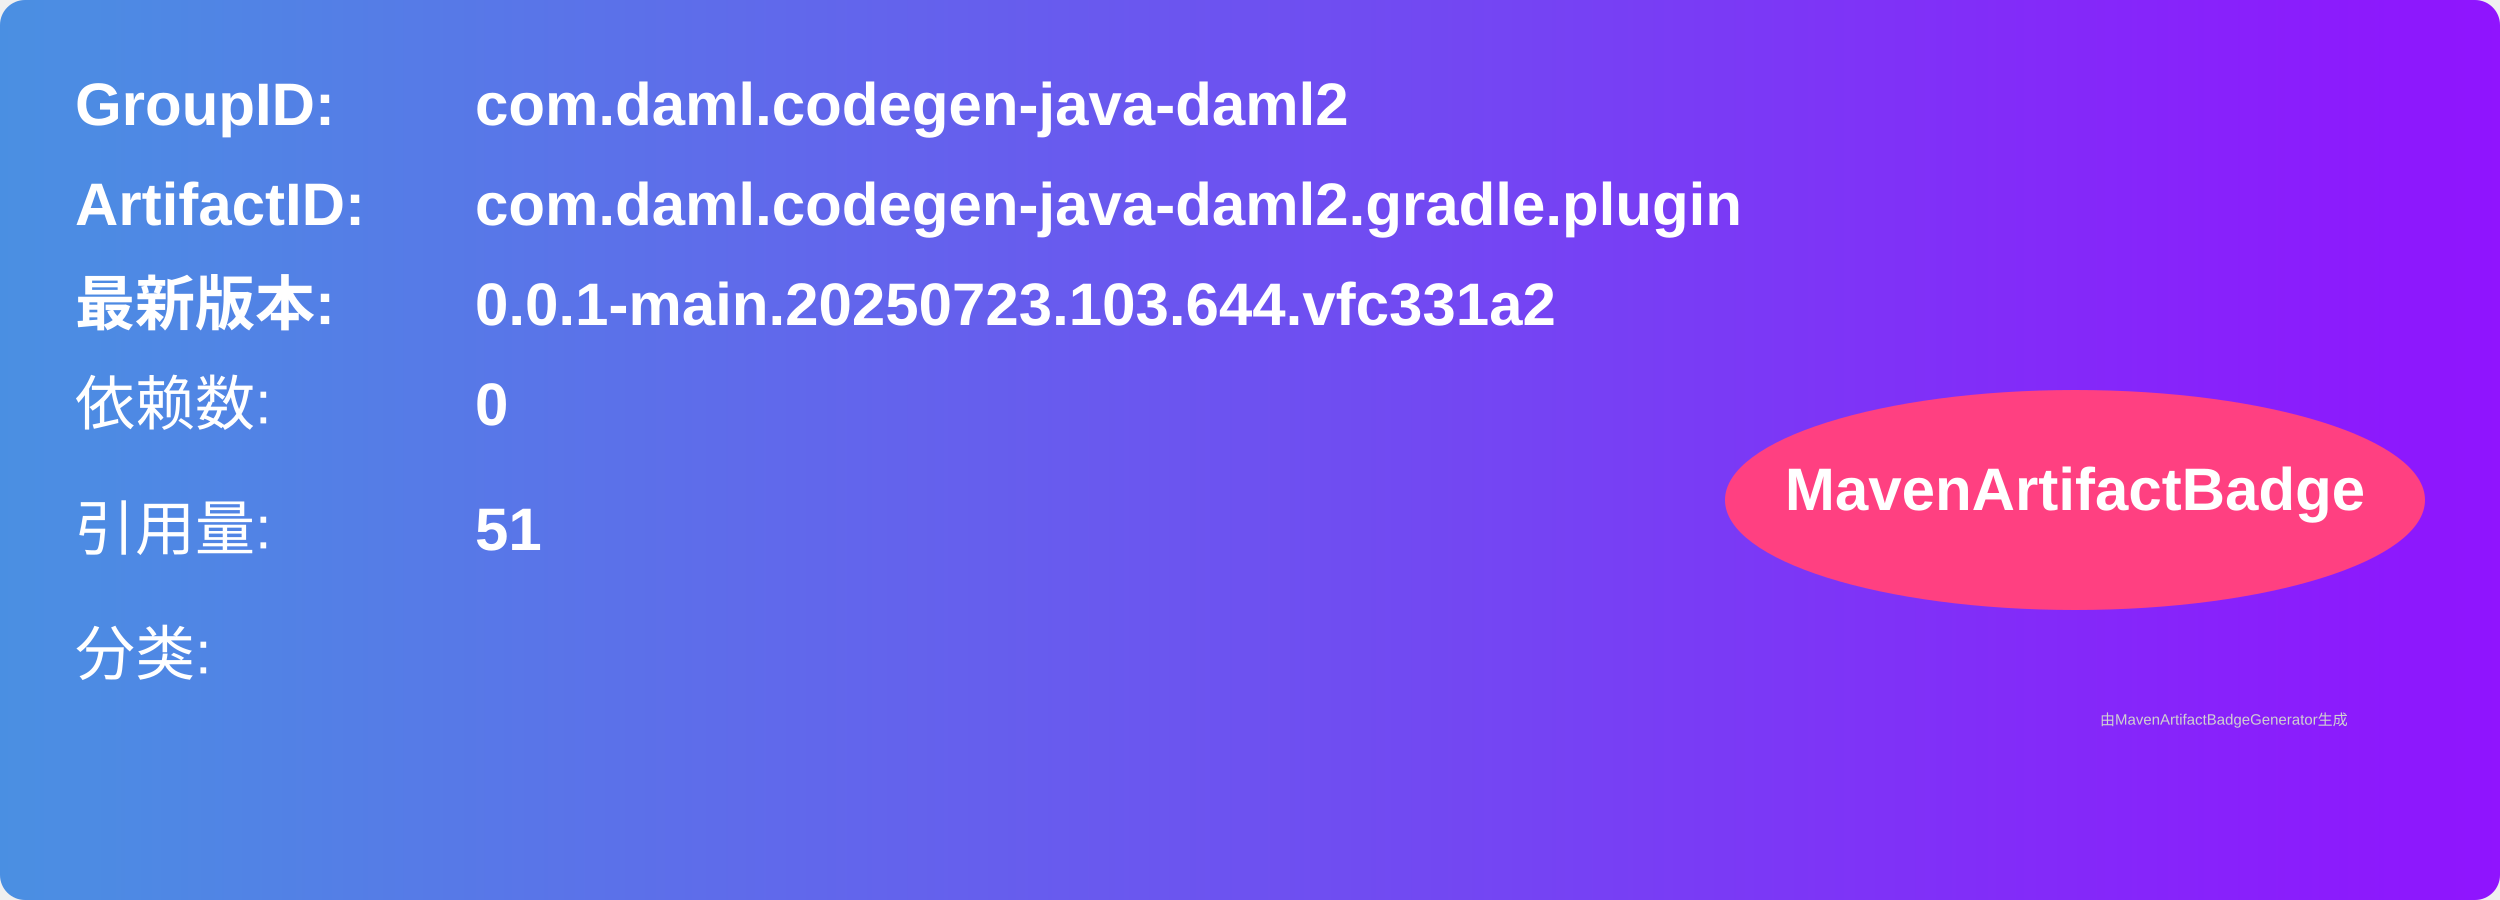
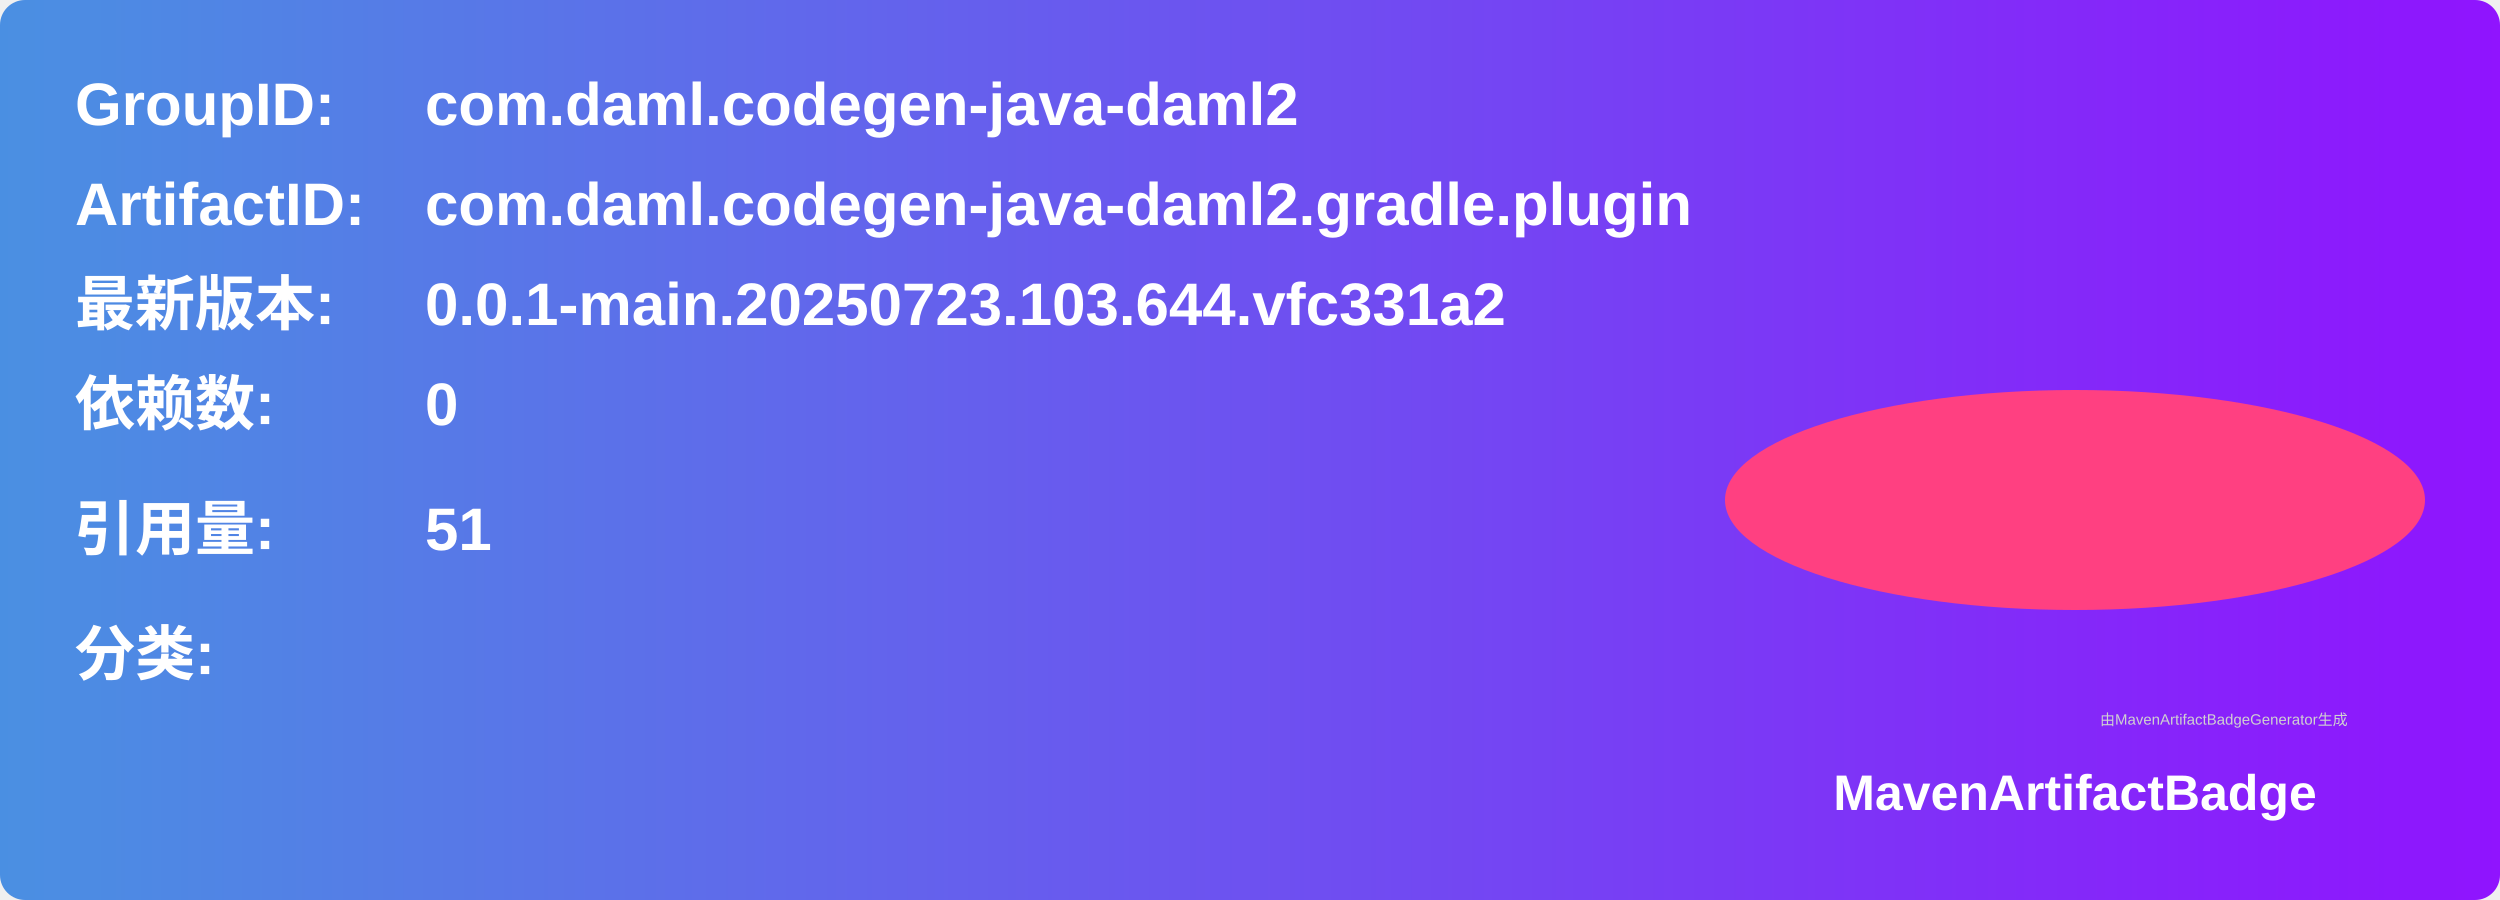
<svg xmlns="http://www.w3.org/2000/svg" width="500" height="180" viewBox="0 0 500 180">
  <linearGradient id="grad" x1="0%" y1="0%" x2="100%" y2="0%">
    <stop offset="0%" stop-color="#4a90e2" />
    <stop offset="100%" stop-color="#9013fe" />
  </linearGradient>
  <rect width="100%" height="100%" rx="5" ry="5" fill="url(#grad)" />
  <g transform="translate(15, 15)">
    <text x="0" y="10" font-family="Arial" font-size="12" fill="white" font-weight="bold" width="260">GroupID:</text>
-     <text x="80" y="10" font-family="Arial" font-size="12" fill="white" font-weight="bold" width="260">com.daml.codegen-java-daml2</text>
+     <text x="70" y="10" font-family="Arial" font-size="12" fill="white" font-weight="bold" width="260">com.daml.codegen-java-daml2</text>
    <text x="0" y="30" font-family="Arial" font-size="12" fill="white" font-weight="bold" width="260">ArtifactID:</text>
-     <text x="80" y="30" font-family="Arial" font-size="12" fill="white" font-weight="bold" width="260">com.daml.codegen-java-daml2.gradle.plugin</text>
+     <text x="70" y="30" font-family="Arial" font-size="12" fill="white" font-weight="bold" width="260">com.daml.codegen-java-daml2.gradle.plugin</text>
    <text x="0" y="50" font-family="Arial" font-size="12" fill="white" font-weight="bold">最新版本:</text>
-     <text x="80" y="50" font-family="Arial" font-size="12" fill="white" font-weight="bold">
+     <text x="70" y="50" font-family="Arial" font-size="12" fill="white" font-weight="bold">
      <tspan font-weight="bold">0.0.1-main.20250723.103.644.vfc331a2</tspan>
    </text>
-     <text x="0" y="70" font-family="Arial" font-size="12" fill="white">依赖数: </text>
-     <text x="80" y="70" font-family="Arial" font-size="12" fill="white">
+     <text x="0" y="70" font-family="Arial" font-size="12" fill="white" font-weight="bold">依赖数: </text>
+     <text x="70" y="70" font-family="Arial" font-size="12" fill="white">
      <tspan font-weight="bold">0</tspan>
    </text>
-     <text x="0" y="95" font-family="Arial" font-size="12" fill="white">引用量: </text>
-     <text x="80" y="95" font-family="Arial" font-size="12" fill="white">
+     <text x="0" y="95" font-family="Arial" font-size="12" fill="white" font-weight="bold">引用量: </text>
+     <text x="70" y="95" font-family="Arial" font-size="12" fill="white">
      <tspan font-weight="bold">51</tspan>
    </text>
-     <text x="0" y="120" font-family="Arial" font-size="12" fill="white">分类:</text>
+     <text x="0" y="120" font-family="Arial" font-size="12" fill="white" font-weight="bold">分类:</text>
    <text x="10" y="140" font-family="Arial" font-size="10" fill="white">
      <tspan font-weight="bold" />
    </text>
    <ellipse cx="400" cy="85" rx="70" ry="22" fill="#ff4081" />
-     <text x="400" y="87" text-anchor="middle" font-family="Arial" font-size="12" fill="white" font-weight="bold">MavenArtifactBadge</text>
+     <text x="400" y="147" text-anchor="middle" font-family="Arial" font-size="10" fill="white" font-weight="bold">MavenArtifactBadge</text>
  </g>
-   <text x="420" y="145" font-family="Arial" font-size="3" fill="#d0d0d0">
-     由MavenArtifactBadgeGenerator生成
-   </text>
+   <text x="420" y="145" font-family="Arial" font-size="3" fill="#d0d0d0">由MavenArtifactBadgeGenerator生成</text>
</svg>
